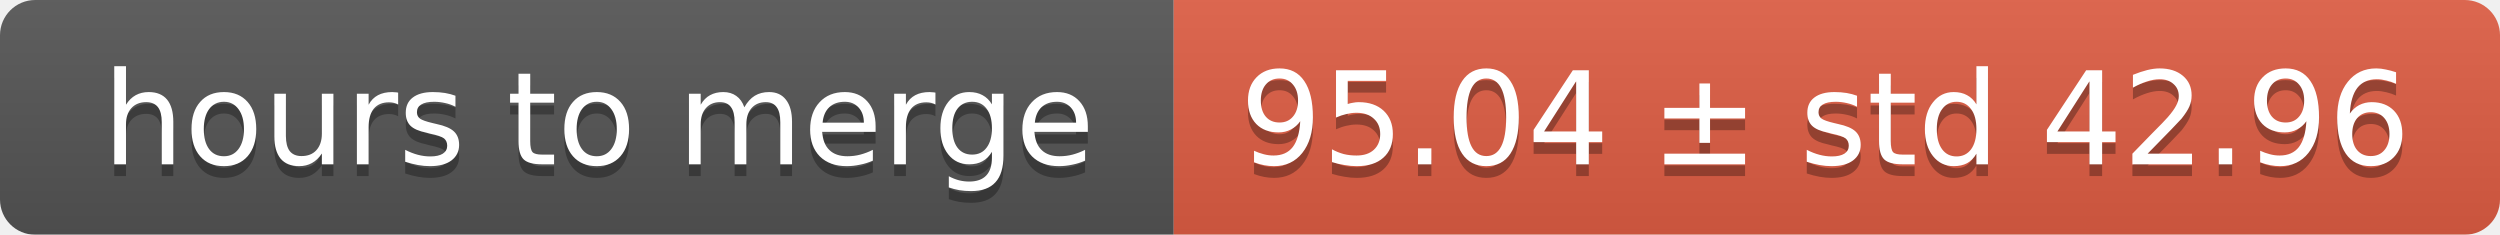
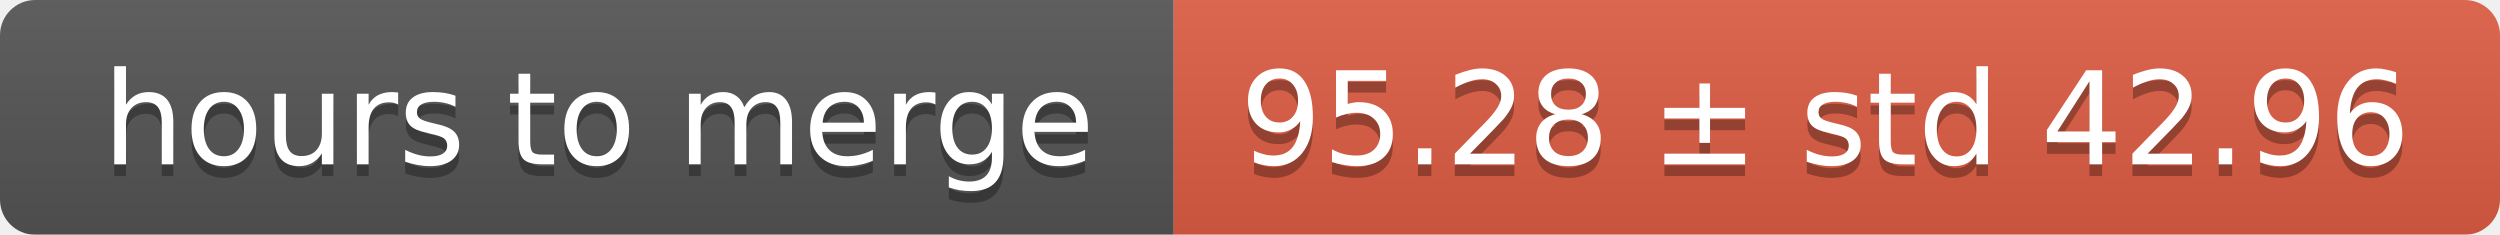
<svg xmlns="http://www.w3.org/2000/svg" width="213" height="20">
  <linearGradient id="smooth" x2="0" y2="100%">
    <stop offset="0" stop-color="#bbb" stop-opacity=".1" />
    <stop offset="1" stop-opacity=".1" />
  </linearGradient>
  <mask id="round">
    <rect width="213" height="20" rx="3" fill="#fff" />
  </mask>
  <g mask="url(#round)">
    <rect width="100" height="20" fill="#555" />
    <rect x="100" width="113" height="20" fill="#e05d44" />
    <rect width="213" height="20" fill="url(#smooth)" />
  </g>
  <g fill="#fff" text-anchor="middle" font-family="DejaVu Sans,Verdana,Geneva,sans-serif" font-size="11">
    <text x="51" y="15" fill="#010101" fill-opacity=".3">hours to merge</text>
    <text x="51" y="14">hours to merge</text>
-     <text x="155.5" y="15" fill="#010101" fill-opacity=".3">95.04 ± std 42.96</text>
-     <text x="155.5" y="14">95.04 ± std 42.96</text>
+     <text x="155.5" y="15" fill="#010101" fill-opacity=".3">95.28 ± std 42.96</text>
+     <text x="155.5" y="14">95.28 ± std 42.96</text>
  </g>
</svg>
